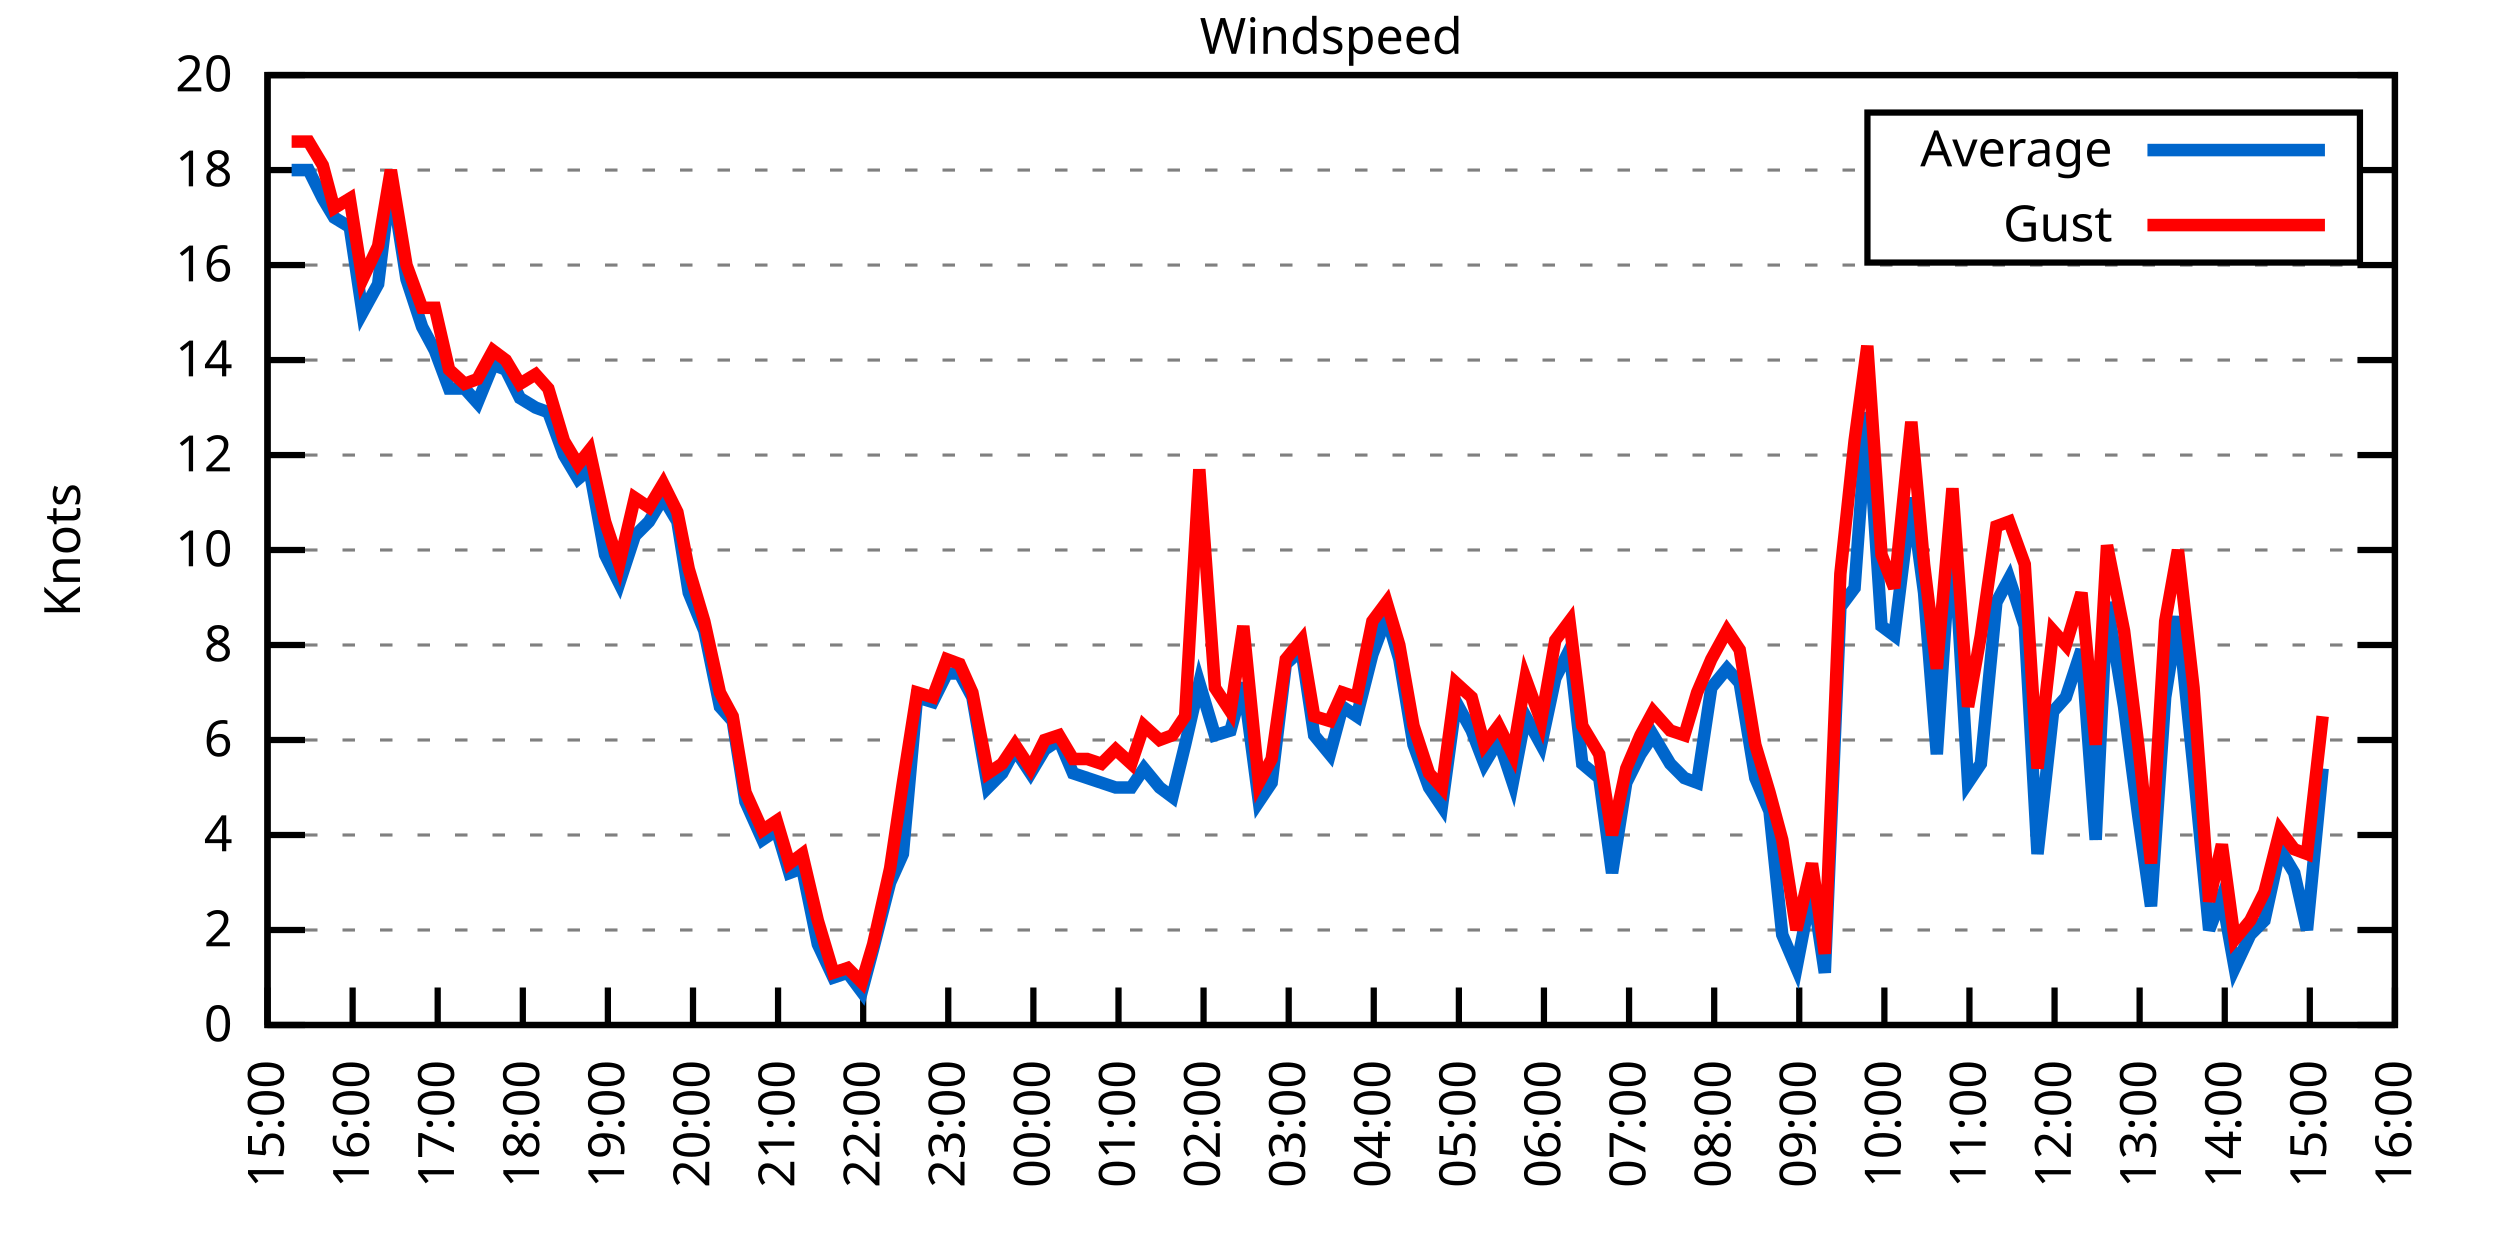
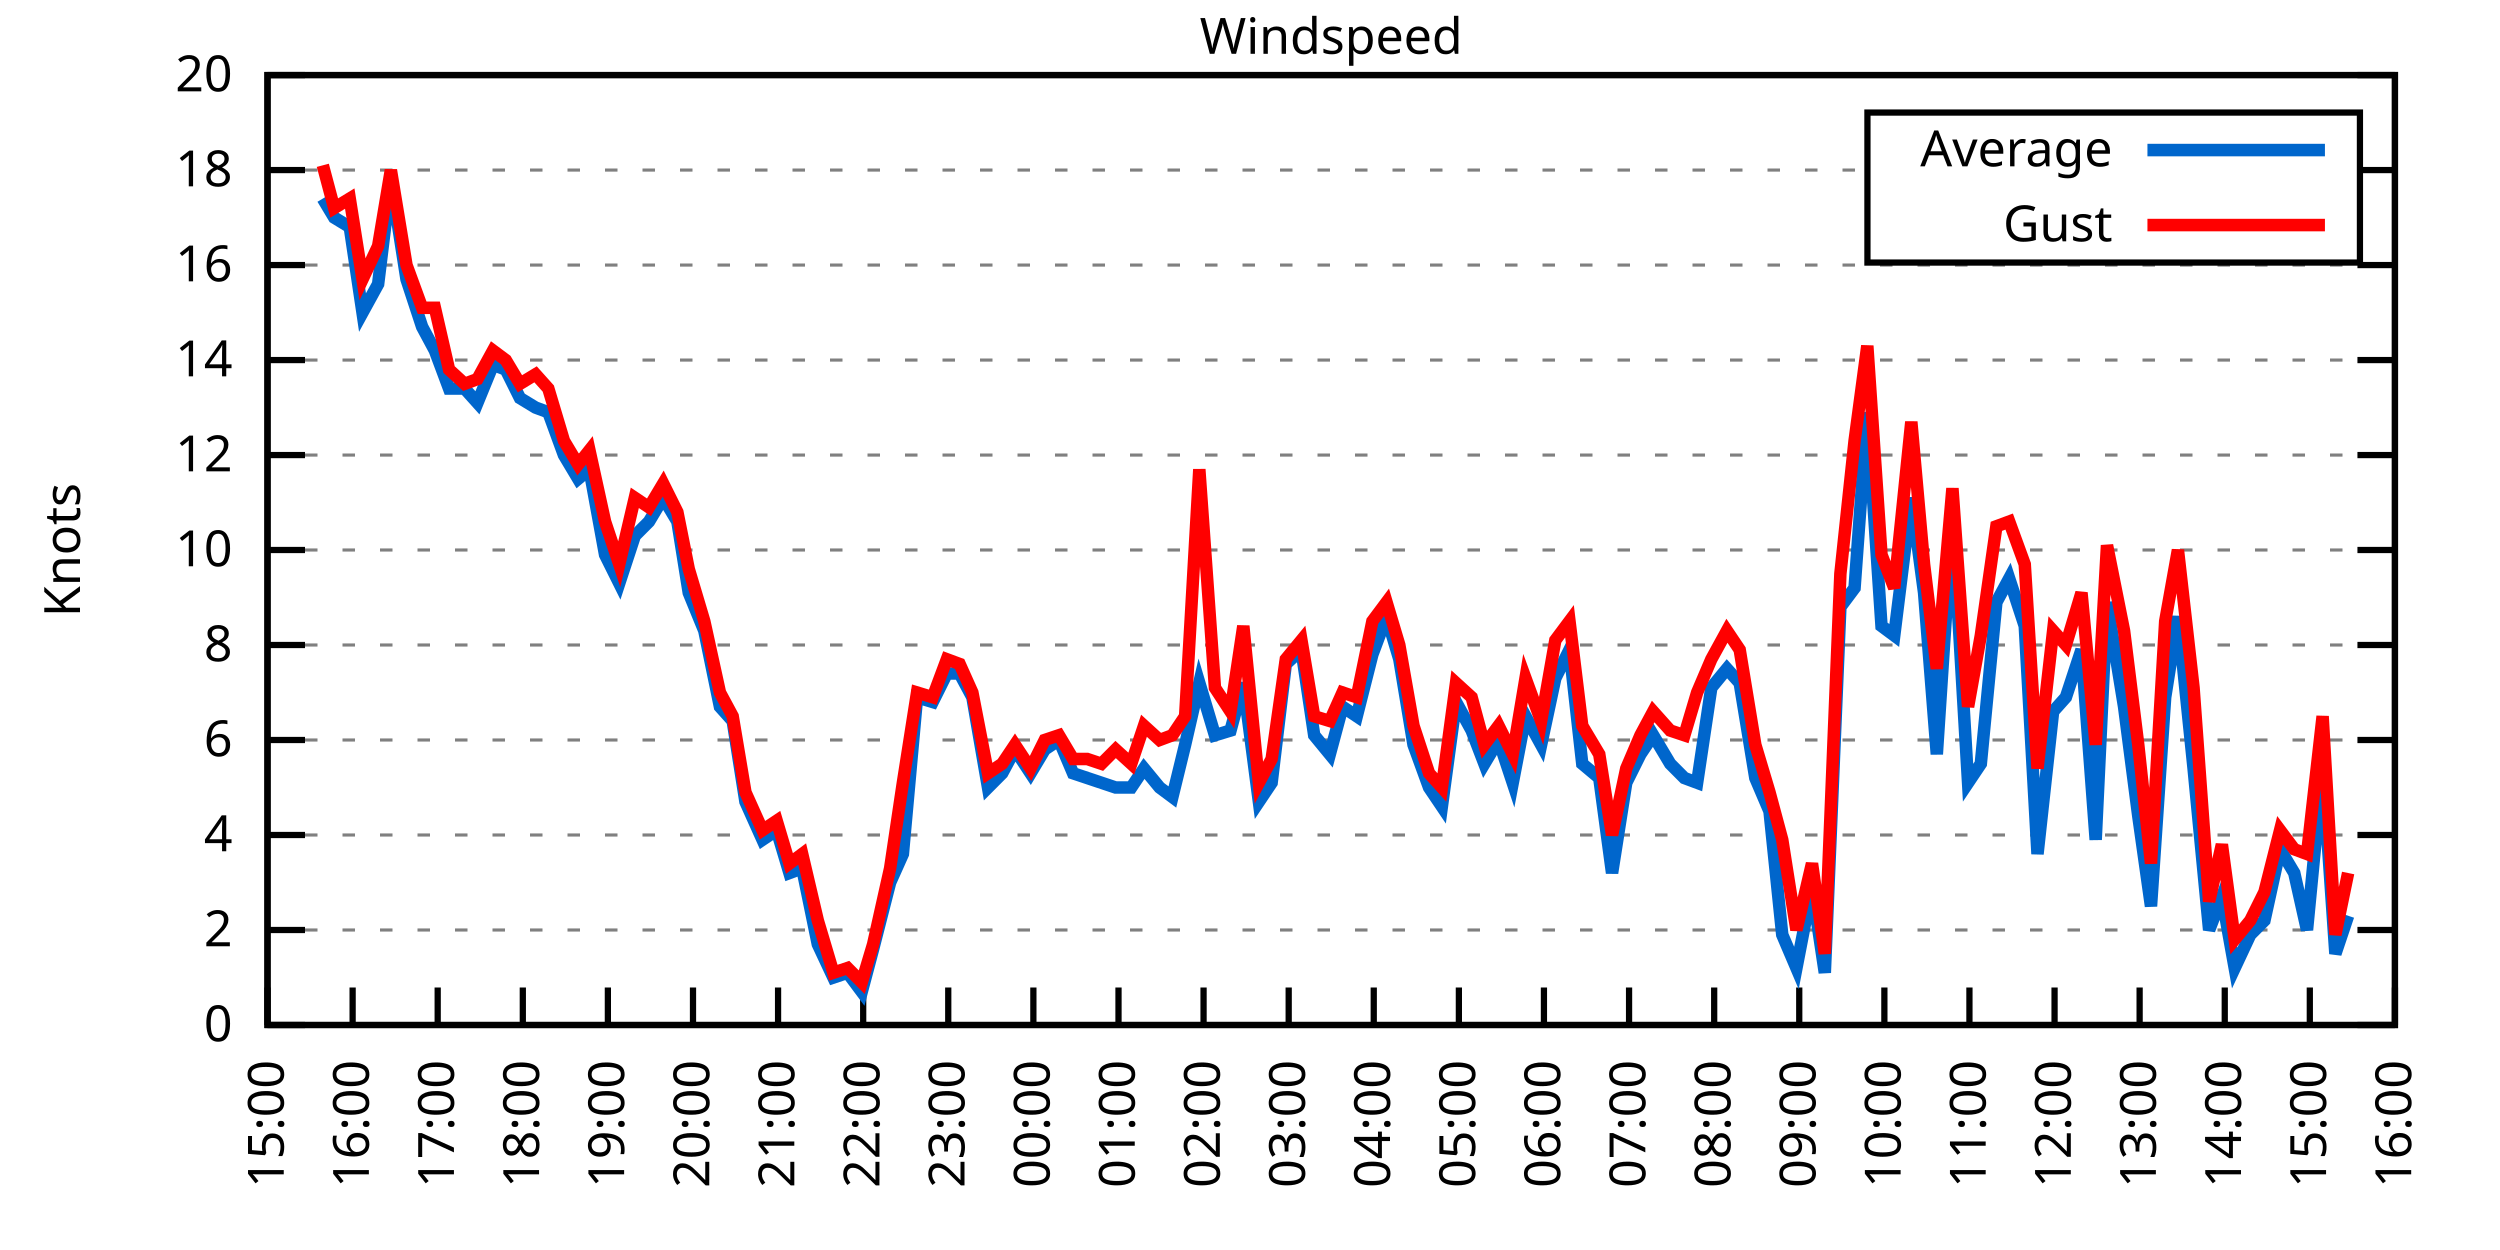
<svg xmlns="http://www.w3.org/2000/svg" xmlns:xlink="http://www.w3.org/1999/xlink" width="400" height="200" viewBox="0 0 400 200">
  <g id="gnuplot_canvas">
    <rect x="0" y="0" width="400" height="200" fill="none" />
    <defs>
      <circle id="gpDot" r="0.5" stroke-width="0.5" stroke="currentColor" />
      <path id="gpPt0" stroke-width="0.333" stroke="currentColor" d="M-1,0 h2 M0,-1 v2" />
      <path id="gpPt1" stroke-width="0.333" stroke="currentColor" d="M-1,-1 L1,1 M1,-1 L-1,1" />
      <path id="gpPt2" stroke-width="0.333" stroke="currentColor" d="M-1,0 L1,0 M0,-1 L0,1 M-1,-1 L1,1 M-1,1 L1,-1" />
      <rect id="gpPt3" stroke-width="0.333" stroke="currentColor" x="-1" y="-1" width="2" height="2" />
      <rect id="gpPt4" stroke-width="0.333" stroke="currentColor" fill="currentColor" x="-1" y="-1" width="2" height="2" />
      <circle id="gpPt5" stroke-width="0.333" stroke="currentColor" cx="0" cy="0" r="1" />
      <use xlink:href="#gpPt5" id="gpPt6" fill="currentColor" stroke="none" />
      <path id="gpPt7" stroke-width="0.333" stroke="currentColor" d="M0,-1.33 L-1.33,0.67 L1.33,0.67 z" />
      <use xlink:href="#gpPt7" id="gpPt8" fill="currentColor" stroke="none" />
      <use xlink:href="#gpPt7" id="gpPt9" stroke="currentColor" transform="rotate(180)" />
      <use xlink:href="#gpPt9" id="gpPt10" fill="currentColor" stroke="none" />
      <use xlink:href="#gpPt3" id="gpPt11" stroke="currentColor" transform="rotate(45)" />
      <use xlink:href="#gpPt11" id="gpPt12" fill="currentColor" stroke="none" />
      <path id="gpPt13" stroke-width="0.333" stroke="currentColor" d="M0,1.330 L1.265,0.411 L0.782,-1.067 L-0.782,-1.076 L-1.265,0.411 z" />
      <use xlink:href="#gpPt13" id="gpPt14" fill="currentColor" stroke="none" />
      <filter id="textbox" filterUnits="objectBoundingBox" x="0" y="0" height="1" width="1">
        <feFlood flood-color="white" flood-opacity="1" result="bgnd" />
        <feComposite in="SourceGraphic" in2="bgnd" operator="atop" />
      </filter>
      <filter id="greybox" filterUnits="objectBoundingBox" x="0" y="0" height="1" width="1">
        <feFlood flood-color="lightgrey" flood-opacity="1" result="grey" />
        <feComposite in="SourceGraphic" in2="grey" operator="atop" />
      </filter>
    </defs>
    <g fill="none" color="white" stroke="currentColor" stroke-width="1.00" stroke-linecap="butt" stroke-linejoin="miter">
</g>
    <g fill="none" color="black" stroke="currentColor" stroke-width="1.00" stroke-linecap="butt" stroke-linejoin="miter">
      <g stroke="none" shape-rendering="crispEdges">
        <polygon fill="rgb(255, 255, 255)" points="42.80,164.00 383.18,164.00 383.18,12.02 42.80,12.02 " />
      </g>
    </g>
    <g fill="none" color="black" stroke="currentColor" stroke-width="1.00" stroke-linecap="butt" stroke-linejoin="miter">
</g>
    <g fill="none" color="black" stroke="black" stroke-width="0.50" stroke-linecap="butt" stroke-linejoin="miter">
</g>
    <g fill="none" color="gray" stroke="currentColor" stroke-width="0.50" stroke-linecap="butt" stroke-linejoin="miter">
      <path stroke="gray" stroke-dasharray="2,4" class="gridline" d="M42.80,164.00 L383.19,164.00  " />
    </g>
    <g fill="none" color="gray" stroke="gray" stroke-width="1.00" stroke-linecap="butt" stroke-linejoin="miter">
</g>
    <g fill="none" color="black" stroke="currentColor" stroke-width="1.00" stroke-linecap="butt" stroke-linejoin="miter">
      <path stroke="black" d="M42.80,164.00 L48.80,164.00 M383.19,164.00 L377.19,164.00  " />
      <g transform="translate(37.20,166.60)" stroke="none" fill="black" font-family="Sans" font-size="8.00" text-anchor="end">
        <text>
          <tspan font-family="Sans"> 0</tspan>
        </text>
      </g>
    </g>
    <g fill="none" color="black" stroke="currentColor" stroke-width="1.00" stroke-linecap="butt" stroke-linejoin="miter">
</g>
    <g fill="none" color="black" stroke="black" stroke-width="0.50" stroke-linecap="butt" stroke-linejoin="miter">
</g>
    <g fill="none" color="gray" stroke="currentColor" stroke-width="0.50" stroke-linecap="butt" stroke-linejoin="miter">
      <path stroke="gray" stroke-dasharray="2,4" class="gridline" d="M42.80,148.80 L383.19,148.80  " />
    </g>
    <g fill="none" color="gray" stroke="gray" stroke-width="1.00" stroke-linecap="butt" stroke-linejoin="miter">
</g>
    <g fill="none" color="black" stroke="currentColor" stroke-width="1.00" stroke-linecap="butt" stroke-linejoin="miter">
      <path stroke="black" d="M42.80,148.80 L48.80,148.80 M383.19,148.80 L377.19,148.80  " />
      <g transform="translate(37.20,151.40)" stroke="none" fill="black" font-family="Sans" font-size="8.00" text-anchor="end">
        <text>
          <tspan font-family="Sans"> 2</tspan>
        </text>
      </g>
    </g>
    <g fill="none" color="black" stroke="currentColor" stroke-width="1.00" stroke-linecap="butt" stroke-linejoin="miter">
</g>
    <g fill="none" color="black" stroke="black" stroke-width="0.50" stroke-linecap="butt" stroke-linejoin="miter">
</g>
    <g fill="none" color="gray" stroke="currentColor" stroke-width="0.50" stroke-linecap="butt" stroke-linejoin="miter">
      <path stroke="gray" stroke-dasharray="2,4" class="gridline" d="M42.80,133.60 L383.19,133.60  " />
    </g>
    <g fill="none" color="gray" stroke="gray" stroke-width="1.00" stroke-linecap="butt" stroke-linejoin="miter">
</g>
    <g fill="none" color="black" stroke="currentColor" stroke-width="1.00" stroke-linecap="butt" stroke-linejoin="miter">
      <path stroke="black" d="M42.80,133.60 L48.80,133.60 M383.19,133.60 L377.19,133.60  " />
      <g transform="translate(37.20,136.20)" stroke="none" fill="black" font-family="Sans" font-size="8.00" text-anchor="end">
        <text>
          <tspan font-family="Sans"> 4</tspan>
        </text>
      </g>
    </g>
    <g fill="none" color="black" stroke="currentColor" stroke-width="1.00" stroke-linecap="butt" stroke-linejoin="miter">
</g>
    <g fill="none" color="black" stroke="black" stroke-width="0.50" stroke-linecap="butt" stroke-linejoin="miter">
</g>
    <g fill="none" color="gray" stroke="currentColor" stroke-width="0.50" stroke-linecap="butt" stroke-linejoin="miter">
      <path stroke="gray" stroke-dasharray="2,4" class="gridline" d="M42.80,118.40 L383.19,118.40  " />
    </g>
    <g fill="none" color="gray" stroke="gray" stroke-width="1.00" stroke-linecap="butt" stroke-linejoin="miter">
</g>
    <g fill="none" color="black" stroke="currentColor" stroke-width="1.00" stroke-linecap="butt" stroke-linejoin="miter">
      <path stroke="black" d="M42.80,118.40 L48.80,118.40 M383.19,118.40 L377.19,118.40  " />
      <g transform="translate(37.20,121.00)" stroke="none" fill="black" font-family="Sans" font-size="8.00" text-anchor="end">
        <text>
          <tspan font-family="Sans"> 6</tspan>
        </text>
      </g>
    </g>
    <g fill="none" color="black" stroke="currentColor" stroke-width="1.00" stroke-linecap="butt" stroke-linejoin="miter">
</g>
    <g fill="none" color="black" stroke="black" stroke-width="0.50" stroke-linecap="butt" stroke-linejoin="miter">
</g>
    <g fill="none" color="gray" stroke="currentColor" stroke-width="0.50" stroke-linecap="butt" stroke-linejoin="miter">
      <path stroke="gray" stroke-dasharray="2,4" class="gridline" d="M42.80,103.20 L383.19,103.20  " />
    </g>
    <g fill="none" color="gray" stroke="gray" stroke-width="1.00" stroke-linecap="butt" stroke-linejoin="miter">
</g>
    <g fill="none" color="black" stroke="currentColor" stroke-width="1.00" stroke-linecap="butt" stroke-linejoin="miter">
      <path stroke="black" d="M42.80,103.20 L48.80,103.20 M383.19,103.20 L377.19,103.20  " />
      <g transform="translate(37.20,105.80)" stroke="none" fill="black" font-family="Sans" font-size="8.00" text-anchor="end">
        <text>
          <tspan font-family="Sans"> 8</tspan>
        </text>
      </g>
    </g>
    <g fill="none" color="black" stroke="currentColor" stroke-width="1.00" stroke-linecap="butt" stroke-linejoin="miter">
</g>
    <g fill="none" color="black" stroke="black" stroke-width="0.50" stroke-linecap="butt" stroke-linejoin="miter">
</g>
    <g fill="none" color="gray" stroke="currentColor" stroke-width="0.50" stroke-linecap="butt" stroke-linejoin="miter">
      <path stroke="gray" stroke-dasharray="2,4" class="gridline" d="M42.80,88.00 L383.19,88.00  " />
    </g>
    <g fill="none" color="gray" stroke="gray" stroke-width="1.00" stroke-linecap="butt" stroke-linejoin="miter">
</g>
    <g fill="none" color="black" stroke="currentColor" stroke-width="1.00" stroke-linecap="butt" stroke-linejoin="miter">
      <path stroke="black" d="M42.80,88.00 L48.80,88.00 M383.19,88.00 L377.19,88.00  " />
      <g transform="translate(37.20,90.60)" stroke="none" fill="black" font-family="Sans" font-size="8.00" text-anchor="end">
        <text>
          <tspan font-family="Sans"> 10</tspan>
        </text>
      </g>
    </g>
    <g fill="none" color="black" stroke="currentColor" stroke-width="1.00" stroke-linecap="butt" stroke-linejoin="miter">
</g>
    <g fill="none" color="black" stroke="black" stroke-width="0.50" stroke-linecap="butt" stroke-linejoin="miter">
</g>
    <g fill="none" color="gray" stroke="currentColor" stroke-width="0.50" stroke-linecap="butt" stroke-linejoin="miter">
      <path stroke="gray" stroke-dasharray="2,4" class="gridline" d="M42.80,72.81 L383.19,72.81  " />
    </g>
    <g fill="none" color="gray" stroke="gray" stroke-width="1.00" stroke-linecap="butt" stroke-linejoin="miter">
</g>
    <g fill="none" color="black" stroke="currentColor" stroke-width="1.00" stroke-linecap="butt" stroke-linejoin="miter">
      <path stroke="black" d="M42.80,72.81 L48.80,72.81 M383.19,72.81 L377.19,72.81  " />
      <g transform="translate(37.20,75.41)" stroke="none" fill="black" font-family="Sans" font-size="8.00" text-anchor="end">
        <text>
          <tspan font-family="Sans"> 12</tspan>
        </text>
      </g>
    </g>
    <g fill="none" color="black" stroke="currentColor" stroke-width="1.00" stroke-linecap="butt" stroke-linejoin="miter">
</g>
    <g fill="none" color="black" stroke="black" stroke-width="0.50" stroke-linecap="butt" stroke-linejoin="miter">
</g>
    <g fill="none" color="gray" stroke="currentColor" stroke-width="0.50" stroke-linecap="butt" stroke-linejoin="miter">
      <path stroke="gray" stroke-dasharray="2,4" class="gridline" d="M42.80,57.61 L383.19,57.61  " />
    </g>
    <g fill="none" color="gray" stroke="gray" stroke-width="1.00" stroke-linecap="butt" stroke-linejoin="miter">
</g>
    <g fill="none" color="black" stroke="currentColor" stroke-width="1.00" stroke-linecap="butt" stroke-linejoin="miter">
      <path stroke="black" d="M42.80,57.61 L48.80,57.61 M383.19,57.61 L377.19,57.61  " />
      <g transform="translate(37.20,60.21)" stroke="none" fill="black" font-family="Sans" font-size="8.00" text-anchor="end">
        <text>
          <tspan font-family="Sans"> 14</tspan>
        </text>
      </g>
    </g>
    <g fill="none" color="black" stroke="currentColor" stroke-width="1.00" stroke-linecap="butt" stroke-linejoin="miter">
</g>
    <g fill="none" color="black" stroke="black" stroke-width="0.50" stroke-linecap="butt" stroke-linejoin="miter">
</g>
    <g fill="none" color="gray" stroke="currentColor" stroke-width="0.50" stroke-linecap="butt" stroke-linejoin="miter">
      <path stroke="gray" stroke-dasharray="2,4" class="gridline" d="M42.80,42.41 L383.19,42.41  " />
    </g>
    <g fill="none" color="gray" stroke="gray" stroke-width="1.00" stroke-linecap="butt" stroke-linejoin="miter">
</g>
    <g fill="none" color="black" stroke="currentColor" stroke-width="1.00" stroke-linecap="butt" stroke-linejoin="miter">
      <path stroke="black" d="M42.80,42.41 L48.80,42.41 M383.19,42.41 L377.19,42.41  " />
      <g transform="translate(37.20,45.01)" stroke="none" fill="black" font-family="Sans" font-size="8.00" text-anchor="end">
        <text>
          <tspan font-family="Sans"> 16</tspan>
        </text>
      </g>
    </g>
    <g fill="none" color="black" stroke="currentColor" stroke-width="1.00" stroke-linecap="butt" stroke-linejoin="miter">
</g>
    <g fill="none" color="black" stroke="black" stroke-width="0.50" stroke-linecap="butt" stroke-linejoin="miter">
</g>
    <g fill="none" color="gray" stroke="currentColor" stroke-width="0.50" stroke-linecap="butt" stroke-linejoin="miter">
      <path stroke="gray" stroke-dasharray="2,4" class="gridline" d="M42.80,27.21 L298.79,27.21 M377.59,27.21 L383.19,27.21  " />
    </g>
    <g fill="none" color="gray" stroke="gray" stroke-width="1.00" stroke-linecap="butt" stroke-linejoin="miter">
</g>
    <g fill="none" color="black" stroke="currentColor" stroke-width="1.00" stroke-linecap="butt" stroke-linejoin="miter">
      <path stroke="black" d="M42.80,27.21 L48.80,27.21 M383.19,27.21 L377.19,27.21  " />
      <g transform="translate(37.20,29.81)" stroke="none" fill="black" font-family="Sans" font-size="8.00" text-anchor="end">
        <text>
          <tspan font-family="Sans"> 18</tspan>
        </text>
      </g>
    </g>
    <g fill="none" color="black" stroke="currentColor" stroke-width="1.00" stroke-linecap="butt" stroke-linejoin="miter">
</g>
    <g fill="none" color="black" stroke="black" stroke-width="0.50" stroke-linecap="butt" stroke-linejoin="miter">
</g>
    <g fill="none" color="gray" stroke="currentColor" stroke-width="0.50" stroke-linecap="butt" stroke-linejoin="miter">
      <path stroke="gray" stroke-dasharray="2,4" class="gridline" d="M42.80,12.01 L383.19,12.01  " />
    </g>
    <g fill="none" color="gray" stroke="gray" stroke-width="1.00" stroke-linecap="butt" stroke-linejoin="miter">
</g>
    <g fill="none" color="black" stroke="currentColor" stroke-width="1.00" stroke-linecap="butt" stroke-linejoin="miter">
      <path stroke="black" d="M42.80,12.01 L48.80,12.01 M383.19,12.01 L377.19,12.01  " />
      <g transform="translate(37.20,14.61)" stroke="none" fill="black" font-family="Sans" font-size="8.00" text-anchor="end">
        <text>
          <tspan font-family="Sans"> 20</tspan>
        </text>
      </g>
    </g>
    <g fill="none" color="black" stroke="currentColor" stroke-width="1.00" stroke-linecap="butt" stroke-linejoin="miter">
      <path stroke="black" d="M42.80,164.00 L42.80,158.00  " />
      <g transform="translate(45.40,169.60) rotate(270.00)" stroke="none" fill="black" font-family="Sans" font-size="8.00" text-anchor="end">
        <text>
          <tspan font-family="Sans">15:00</tspan>
        </text>
      </g>
    </g>
    <g fill="none" color="black" stroke="currentColor" stroke-width="1.00" stroke-linecap="butt" stroke-linejoin="miter">
      <path stroke="black" d="M56.42,164.00 L56.42,158.00  " />
      <g transform="translate(59.02,169.60) rotate(270.00)" stroke="none" fill="black" font-family="Sans" font-size="8.00" text-anchor="end">
        <text>
          <tspan font-family="Sans">16:00</tspan>
        </text>
      </g>
    </g>
    <g fill="none" color="black" stroke="currentColor" stroke-width="1.00" stroke-linecap="butt" stroke-linejoin="miter">
      <path stroke="black" d="M70.03,164.00 L70.03,158.00  " />
      <g transform="translate(72.63,169.60) rotate(270.00)" stroke="none" fill="black" font-family="Sans" font-size="8.00" text-anchor="end">
        <text>
          <tspan font-family="Sans">17:00</tspan>
        </text>
      </g>
    </g>
    <g fill="none" color="black" stroke="currentColor" stroke-width="1.00" stroke-linecap="butt" stroke-linejoin="miter">
      <path stroke="black" d="M83.65,164.00 L83.65,158.00  " />
      <g transform="translate(86.25,169.60) rotate(270.00)" stroke="none" fill="black" font-family="Sans" font-size="8.00" text-anchor="end">
        <text>
          <tspan font-family="Sans">18:00</tspan>
        </text>
      </g>
    </g>
    <g fill="none" color="black" stroke="currentColor" stroke-width="1.00" stroke-linecap="butt" stroke-linejoin="miter">
      <path stroke="black" d="M97.26,164.00 L97.26,158.00  " />
      <g transform="translate(99.86,169.60) rotate(270.00)" stroke="none" fill="black" font-family="Sans" font-size="8.00" text-anchor="end">
        <text>
          <tspan font-family="Sans">19:00</tspan>
        </text>
      </g>
    </g>
    <g fill="none" color="black" stroke="currentColor" stroke-width="1.00" stroke-linecap="butt" stroke-linejoin="miter">
      <path stroke="black" d="M110.88,164.00 L110.88,158.00  " />
      <g transform="translate(113.48,169.60) rotate(270.00)" stroke="none" fill="black" font-family="Sans" font-size="8.00" text-anchor="end">
        <text>
          <tspan font-family="Sans">20:00</tspan>
        </text>
      </g>
    </g>
    <g fill="none" color="black" stroke="currentColor" stroke-width="1.00" stroke-linecap="butt" stroke-linejoin="miter">
      <path stroke="black" d="M124.49,164.00 L124.49,158.00  " />
      <g transform="translate(127.09,169.60) rotate(270.00)" stroke="none" fill="black" font-family="Sans" font-size="8.00" text-anchor="end">
        <text>
          <tspan font-family="Sans">21:00</tspan>
        </text>
      </g>
    </g>
    <g fill="none" color="black" stroke="currentColor" stroke-width="1.00" stroke-linecap="butt" stroke-linejoin="miter">
      <path stroke="black" d="M138.11,164.00 L138.11,158.00  " />
      <g transform="translate(140.71,169.60) rotate(270.00)" stroke="none" fill="black" font-family="Sans" font-size="8.00" text-anchor="end">
        <text>
          <tspan font-family="Sans">22:00</tspan>
        </text>
      </g>
    </g>
    <g fill="none" color="black" stroke="currentColor" stroke-width="1.00" stroke-linecap="butt" stroke-linejoin="miter">
      <path stroke="black" d="M151.72,164.00 L151.72,158.00  " />
      <g transform="translate(154.32,169.60) rotate(270.00)" stroke="none" fill="black" font-family="Sans" font-size="8.00" text-anchor="end">
        <text>
          <tspan font-family="Sans">23:00</tspan>
        </text>
      </g>
    </g>
    <g fill="none" color="black" stroke="currentColor" stroke-width="1.00" stroke-linecap="butt" stroke-linejoin="miter">
      <path stroke="black" d="M165.34,164.00 L165.34,158.00  " />
      <g transform="translate(167.94,169.60) rotate(270.00)" stroke="none" fill="black" font-family="Sans" font-size="8.00" text-anchor="end">
        <text>
          <tspan font-family="Sans">00:00</tspan>
        </text>
      </g>
    </g>
    <g fill="none" color="black" stroke="currentColor" stroke-width="1.00" stroke-linecap="butt" stroke-linejoin="miter">
      <path stroke="black" d="M178.96,164.00 L178.96,158.00  " />
      <g transform="translate(181.56,169.60) rotate(270.00)" stroke="none" fill="black" font-family="Sans" font-size="8.00" text-anchor="end">
        <text>
          <tspan font-family="Sans">01:00</tspan>
        </text>
      </g>
    </g>
    <g fill="none" color="black" stroke="currentColor" stroke-width="1.00" stroke-linecap="butt" stroke-linejoin="miter">
      <path stroke="black" d="M192.57,164.00 L192.57,158.00  " />
      <g transform="translate(195.17,169.60) rotate(270.00)" stroke="none" fill="black" font-family="Sans" font-size="8.00" text-anchor="end">
        <text>
          <tspan font-family="Sans">02:00</tspan>
        </text>
      </g>
    </g>
    <g fill="none" color="black" stroke="currentColor" stroke-width="1.00" stroke-linecap="butt" stroke-linejoin="miter">
      <path stroke="black" d="M206.19,164.00 L206.19,158.00  " />
      <g transform="translate(208.79,169.60) rotate(270.00)" stroke="none" fill="black" font-family="Sans" font-size="8.00" text-anchor="end">
        <text>
          <tspan font-family="Sans">03:00</tspan>
        </text>
      </g>
    </g>
    <g fill="none" color="black" stroke="currentColor" stroke-width="1.00" stroke-linecap="butt" stroke-linejoin="miter">
      <path stroke="black" d="M219.80,164.00 L219.80,158.00  " />
      <g transform="translate(222.40,169.60) rotate(270.00)" stroke="none" fill="black" font-family="Sans" font-size="8.00" text-anchor="end">
        <text>
          <tspan font-family="Sans">04:00</tspan>
        </text>
      </g>
    </g>
    <g fill="none" color="black" stroke="currentColor" stroke-width="1.00" stroke-linecap="butt" stroke-linejoin="miter">
      <path stroke="black" d="M233.42,164.00 L233.42,158.00  " />
      <g transform="translate(236.02,169.60) rotate(270.00)" stroke="none" fill="black" font-family="Sans" font-size="8.00" text-anchor="end">
        <text>
          <tspan font-family="Sans">05:00</tspan>
        </text>
      </g>
    </g>
    <g fill="none" color="black" stroke="currentColor" stroke-width="1.00" stroke-linecap="butt" stroke-linejoin="miter">
      <path stroke="black" d="M247.03,164.00 L247.03,158.00  " />
      <g transform="translate(249.63,169.60) rotate(270.00)" stroke="none" fill="black" font-family="Sans" font-size="8.00" text-anchor="end">
        <text>
          <tspan font-family="Sans">06:00</tspan>
        </text>
      </g>
    </g>
    <g fill="none" color="black" stroke="currentColor" stroke-width="1.00" stroke-linecap="butt" stroke-linejoin="miter">
      <path stroke="black" d="M260.65,164.00 L260.65,158.00  " />
      <g transform="translate(263.25,169.60) rotate(270.00)" stroke="none" fill="black" font-family="Sans" font-size="8.00" text-anchor="end">
        <text>
          <tspan font-family="Sans">07:00</tspan>
        </text>
      </g>
    </g>
    <g fill="none" color="black" stroke="currentColor" stroke-width="1.00" stroke-linecap="butt" stroke-linejoin="miter">
      <path stroke="black" d="M274.27,164.00 L274.27,158.00  " />
      <g transform="translate(276.87,169.60) rotate(270.00)" stroke="none" fill="black" font-family="Sans" font-size="8.00" text-anchor="end">
        <text>
          <tspan font-family="Sans">08:00</tspan>
        </text>
      </g>
    </g>
    <g fill="none" color="black" stroke="currentColor" stroke-width="1.00" stroke-linecap="butt" stroke-linejoin="miter">
      <path stroke="black" d="M287.88,164.00 L287.88,158.00  " />
      <g transform="translate(290.48,169.60) rotate(270.00)" stroke="none" fill="black" font-family="Sans" font-size="8.00" text-anchor="end">
        <text>
          <tspan font-family="Sans">09:00</tspan>
        </text>
      </g>
    </g>
    <g fill="none" color="black" stroke="currentColor" stroke-width="1.00" stroke-linecap="butt" stroke-linejoin="miter">
      <path stroke="black" d="M301.50,164.00 L301.50,158.00  " />
      <g transform="translate(304.10,169.60) rotate(270.00)" stroke="none" fill="black" font-family="Sans" font-size="8.00" text-anchor="end">
        <text>
          <tspan font-family="Sans">10:00</tspan>
        </text>
      </g>
    </g>
    <g fill="none" color="black" stroke="currentColor" stroke-width="1.00" stroke-linecap="butt" stroke-linejoin="miter">
      <path stroke="black" d="M315.11,164.00 L315.11,158.00  " />
      <g transform="translate(317.71,169.60) rotate(270.00)" stroke="none" fill="black" font-family="Sans" font-size="8.00" text-anchor="end">
        <text>
          <tspan font-family="Sans">11:00</tspan>
        </text>
      </g>
    </g>
    <g fill="none" color="black" stroke="currentColor" stroke-width="1.00" stroke-linecap="butt" stroke-linejoin="miter">
      <path stroke="black" d="M328.73,164.00 L328.73,158.00  " />
      <g transform="translate(331.33,169.60) rotate(270.00)" stroke="none" fill="black" font-family="Sans" font-size="8.00" text-anchor="end">
        <text>
          <tspan font-family="Sans">12:00</tspan>
        </text>
      </g>
    </g>
    <g fill="none" color="black" stroke="currentColor" stroke-width="1.00" stroke-linecap="butt" stroke-linejoin="miter">
      <path stroke="black" d="M342.34,164.00 L342.34,158.00  " />
      <g transform="translate(344.94,169.60) rotate(270.00)" stroke="none" fill="black" font-family="Sans" font-size="8.00" text-anchor="end">
        <text>
          <tspan font-family="Sans">13:00</tspan>
        </text>
      </g>
    </g>
    <g fill="none" color="black" stroke="currentColor" stroke-width="1.00" stroke-linecap="butt" stroke-linejoin="miter">
      <path stroke="black" d="M355.96,164.00 L355.96,158.00  " />
      <g transform="translate(358.56,169.60) rotate(270.00)" stroke="none" fill="black" font-family="Sans" font-size="8.00" text-anchor="end">
        <text>
          <tspan font-family="Sans">14:00</tspan>
        </text>
      </g>
    </g>
    <g fill="none" color="black" stroke="currentColor" stroke-width="1.00" stroke-linecap="butt" stroke-linejoin="miter">
      <path stroke="black" d="M369.57,164.00 L369.57,158.00  " />
      <g transform="translate(372.17,169.60) rotate(270.00)" stroke="none" fill="black" font-family="Sans" font-size="8.00" text-anchor="end">
        <text>
          <tspan font-family="Sans">15:00</tspan>
        </text>
      </g>
    </g>
    <g fill="none" color="black" stroke="currentColor" stroke-width="1.00" stroke-linecap="butt" stroke-linejoin="miter">
      <path stroke="black" d="M383.19,164.00 L383.19,158.00  " />
      <g transform="translate(385.79,169.60) rotate(270.00)" stroke="none" fill="black" font-family="Sans" font-size="8.00" text-anchor="end">
        <text>
          <tspan font-family="Sans">16:00</tspan>
        </text>
      </g>
    </g>
    <g fill="none" color="black" stroke="currentColor" stroke-width="1.00" stroke-linecap="butt" stroke-linejoin="miter">
</g>
    <g fill="none" color="black" stroke="currentColor" stroke-width="1.00" stroke-linecap="butt" stroke-linejoin="miter">
      <path stroke="black" d="M42.80,12.01 L42.80,164.00 L383.19,164.00 L383.19,12.01 L42.80,12.01 Z  " />
    </g>
    <g fill="none" color="black" stroke="currentColor" stroke-width="1.00" stroke-linecap="butt" stroke-linejoin="miter">
</g>
    <g fill="none" color="black" stroke="currentColor" stroke-width="1.00" stroke-linecap="butt" stroke-linejoin="miter">
      <path stroke="black" d="M298.79,42.01 L298.79,18.01 L377.59,18.01 L377.59,42.01 L298.79,42.01 Z  " />
    </g>
    <g id="Windspeed_plot_1">
      <g fill="none" color="white" stroke="black" stroke-width="2.00" stroke-linecap="butt" stroke-linejoin="miter">
</g>
      <g fill="none" color="black" stroke="currentColor" stroke-width="2.00" stroke-linecap="butt" stroke-linejoin="miter">
        <g transform="translate(337.99,26.61)" stroke="none" fill="black" font-family="Sans" font-size="8.00" text-anchor="end">
          <text>
            <tspan font-family="Sans">Average</tspan>
          </text>
        </g>
      </g>
      <g fill="none" color="black" stroke="currentColor" stroke-width="2.00" stroke-linecap="butt" stroke-linejoin="miter">
-         <path stroke="rgb(  0, 102, 204)" d="M343.59,24.01 L371.99,24.01 M46.66,27.21 L49.38,27.21 L51.65,31.77 L53.47,34.81 L55.96,36.33 L58.00,50.01   L60.50,45.45 L62.54,28.73 L65.04,44.69 L67.54,52.29 L69.58,56.09 L71.85,62.17 L74.34,62.17 L76.39,64.45   L78.88,58.37 L80.92,59.13 L83.19,63.69 L85.69,65.21 L87.73,65.97 L90.23,72.81 L92.50,76.61 L94.31,75.09   L96.81,88.76 L99.08,93.32 L101.57,85.73 L103.84,83.45 L106.11,79.65 L108.38,83.45 L110.20,94.84 L112.69,100.92   L115.19,113.08 L117.23,115.36 L119.27,128.28 L122.00,134.36 L124.27,132.84 L126.31,139.68 L128.35,138.92 L130.85,151.08   L133.34,156.40 L135.61,155.64 L137.88,158.68 L139.70,151.84 L142.42,141.20 L144.46,136.64 L146.73,111.56 L149.23,112.32   L151.50,107.76 L153.54,107.76 L155.58,111.56 L158.08,126.00 L160.35,123.72 L162.39,119.92 L164.89,123.72 L167.16,119.92   L169.43,118.40 L171.69,123.72 L173.96,124.48 L176.23,125.24 L178.50,126.00 L181.00,126.00 L183.04,122.96 L185.54,126.00   L187.58,127.52 L189.62,119.16 L191.89,109.28 L194.39,117.64 L196.88,116.88 L198.93,109.28 L201.42,128.28 L203.46,125.24   L205.73,106.24 L208.23,103.96 L210.27,117.64 L212.77,120.68 L214.81,113.08 L217.08,114.60 L219.58,104.72 L221.85,98.64   L223.89,105.48 L226.16,119.16 L228.65,126.00 L230.70,129.04 L232.96,112.32 L235.46,116.88 L237.50,122.20 L239.77,118.40   L242.04,125.24 L244.08,114.60 L246.58,119.16 L248.85,108.52 L251.12,103.96 L253.16,122.20 L255.88,124.48 L257.93,139.68   L260.20,125.24 L262.47,120.68 L264.51,117.64 L267.23,122.20 L269.50,124.48 L271.54,125.24 L273.81,110.04 L276.31,107.00   L278.35,109.28 L280.85,124.48 L283.12,129.80 L285.16,149.56 L287.43,154.88 L289.92,141.96 L291.97,155.64 L294.46,97.12   L296.73,94.08 L298.77,65.97 L301.04,100.16 L303.08,101.68 L305.81,79.65 L307.85,94.84 L309.89,120.68 L312.39,82.69   L314.89,125.24 L316.93,122.20 L319.42,96.36 L321.47,92.56 L323.96,100.16 L326.00,136.64 L328.50,113.84 L330.54,111.56   L333.04,103.96 L335.31,134.36 L337.12,96.36 L339.85,113.08 L342.12,130.56 L344.16,145.00 L346.43,111.56 L348.47,98.64   L350.97,122.96 L353.46,148.80 L355.50,143.48 L357.55,154.88 L360.04,149.56 L362.31,147.28 L364.81,135.88 L367.08,139.68   L369.12,148.80 L371.62,122.96  " />
+         <path stroke="rgb(  0, 102, 204)" d="M343.59,24.01 L371.99,24.01 M51.65,31.77 L53.47,34.81 L55.96,36.33 L58.00,50.01 L60.50,45.45 L62.54,28.73   L65.04,44.69 L67.54,52.29 L69.58,56.09 L71.85,62.17 L74.34,62.17 L76.39,64.45 L78.88,58.37 L80.92,59.13   L83.19,63.69 L85.69,65.21 L87.73,65.97 L90.23,72.81 L92.50,76.61 L94.31,75.09 L96.81,88.76 L99.08,93.32   L101.57,85.73 L103.84,83.45 L106.11,79.65 L108.38,83.45 L110.20,94.84 L112.69,100.92 L115.19,113.08 L117.23,115.36   L119.27,128.28 L122.00,134.36 L124.27,132.84 L126.31,139.68 L128.35,138.92 L130.85,151.08 L133.34,156.40 L135.61,155.64   L137.88,158.68 L139.70,151.84 L142.42,141.20 L144.46,136.64 L146.73,111.56 L149.23,112.32 L151.50,107.76 L153.54,107.76   L155.58,111.56 L158.08,126.00 L160.35,123.72 L162.39,119.92 L164.89,123.72 L167.16,119.92 L169.43,118.40 L171.69,123.72   L173.96,124.48 L176.23,125.24 L178.50,126.00 L181.00,126.00 L183.04,122.96 L185.54,126.00 L187.58,127.52 L189.62,119.16   L191.89,109.28 L194.39,117.64 L196.88,116.88 L198.93,109.28 L201.42,128.28 L203.46,125.24 L205.73,106.24 L208.23,103.96   L210.27,117.64 L212.77,120.68 L214.81,113.08 L217.08,114.60 L219.58,104.72 L221.85,98.64 L223.89,105.48 L226.16,119.16   L228.65,126.00 L230.70,129.04 L232.96,112.32 L235.46,116.88 L237.50,122.20 L239.77,118.40 L242.04,125.24 L244.08,114.60   L246.58,119.16 L248.85,108.52 L251.12,103.96 L253.16,122.20 L255.88,124.48 L257.93,139.68 L260.20,125.24 L262.47,120.68   L264.51,117.64 L267.23,122.20 L269.50,124.48 L271.54,125.24 L273.81,110.04 L276.31,107.00 L278.35,109.28 L280.85,124.48   L283.12,129.80 L285.16,149.56 L287.43,154.88 L289.92,141.96 L291.97,155.64 L294.46,97.12 L296.73,94.08 L298.77,65.97   L301.04,100.16 L303.08,101.68 L305.81,79.65 L307.85,94.84 L309.89,120.68 L312.39,82.69 L314.89,125.24 L316.93,122.20   L319.42,96.36 L321.47,92.56 L323.96,100.16 L326.00,136.64 L328.50,113.84 L330.54,111.56 L333.04,103.96 L335.31,134.36   L337.12,96.36 L339.85,113.08 L342.12,130.56 L344.16,145.00 L346.43,111.56 L348.47,98.64 L350.97,122.96 L353.46,148.80   L355.50,143.48 L357.55,154.88 L360.04,149.56 L362.31,147.28 L364.81,135.88 L367.08,139.68 L369.12,148.80 L371.62,122.96   L373.66,152.60 L375.70,146.52  " />
      </g>
    </g>
    <g id="Windspeed_plot_2">
      <g fill="none" color="black" stroke="currentColor" stroke-width="2.00" stroke-linecap="butt" stroke-linejoin="miter">
        <g transform="translate(337.99,38.61)" stroke="none" fill="black" font-family="Sans" font-size="8.00" text-anchor="end">
          <text>
            <tspan font-family="Sans">Gust</tspan>
          </text>
        </g>
      </g>
      <g fill="none" color="black" stroke="currentColor" stroke-width="2.00" stroke-linecap="butt" stroke-linejoin="miter">
-         <path stroke="rgb(255,   0,   0)" d="M343.59,36.01 L371.99,36.01 M46.66,22.65 L49.38,22.65 L51.65,26.45 L53.47,33.29 L55.96,31.77 L58.00,44.69   L60.50,39.37 L62.54,27.21 L65.04,42.41 L67.54,49.25 L69.58,49.25 L71.85,59.13 L74.34,61.41 L76.39,60.65   L78.88,56.09 L80.92,57.61 L83.19,61.41 L85.69,59.89 L87.73,62.17 L90.23,70.53 L92.50,74.33 L94.31,72.05   L96.81,83.45 L99.08,90.28 L101.57,79.65 L103.84,81.17 L106.11,77.37 L108.38,81.93 L110.20,91.04 L112.69,99.40   L115.19,110.80 L117.23,114.60 L119.27,126.76 L122.00,132.84 L124.27,131.32 L126.31,138.16 L128.35,136.64 L130.85,147.28   L133.34,155.64 L135.61,154.88 L137.88,157.16 L139.70,151.08 L142.42,138.92 L144.46,125.24 L146.73,110.80 L149.23,111.56   L151.50,105.48 L153.54,106.24 L155.58,110.80 L158.08,123.72 L160.35,122.20 L162.39,119.16 L164.89,122.96 L167.16,118.40   L169.43,117.64 L171.69,121.44 L173.96,121.44 L176.23,122.20 L178.50,119.92 L181.00,122.20 L183.04,116.12 L185.54,118.40   L187.58,117.64 L189.62,114.60 L191.89,75.09 L194.39,110.04 L196.88,113.84 L198.93,100.16 L201.42,125.24 L203.46,121.44   L205.73,105.48 L208.23,102.44 L210.27,114.60 L212.77,115.36 L214.81,110.80 L217.08,111.56 L219.58,99.40 L221.85,96.36   L223.89,103.20 L226.16,116.12 L228.65,123.72 L230.70,126.00 L232.96,109.28 L235.46,111.56 L237.50,119.16 L239.77,116.12   L242.04,120.68 L244.08,108.52 L246.58,115.36 L248.85,102.44 L251.12,99.40 L253.16,116.12 L255.88,120.68 L257.93,133.60   L260.20,122.96 L262.47,117.64 L264.51,113.84 L267.23,116.88 L269.50,117.64 L271.54,110.80 L273.81,105.48 L276.31,100.92   L278.35,103.96 L280.85,119.16 L283.12,126.76 L285.16,134.36 L287.43,148.80 L289.92,138.16 L291.97,152.60 L294.46,91.80   L296.73,70.53 L298.77,55.33 L301.04,88.76 L303.08,94.08 L305.81,67.49 L307.85,90.28 L309.89,107.00 L312.39,78.13   L314.89,113.08 L316.93,101.68 L319.42,84.21 L321.47,83.45 L323.96,90.28 L326.00,122.96 L328.50,100.92 L330.54,103.20   L333.04,94.84 L335.31,119.16 L337.12,87.25 L339.85,100.92 L342.12,119.16 L344.16,138.16 L346.43,99.40 L348.47,88.00   L350.97,110.04 L353.46,144.24 L355.50,135.12 L357.55,150.32 L360.04,147.28 L362.31,142.72 L364.81,132.84 L367.08,135.88   L369.12,136.64 L371.62,114.60  " />
+         <path stroke="rgb(255,   0,   0)" d="M343.59,36.01 L371.99,36.01 M51.65,26.45 L53.47,33.29 L55.96,31.77 L58.00,44.69 L60.50,39.37 L62.54,27.21   L65.04,42.41 L67.54,49.25 L69.58,49.25 L71.85,59.13 L74.34,61.41 L76.39,60.65 L78.88,56.09 L80.92,57.61   L83.19,61.41 L85.69,59.89 L87.73,62.17 L90.23,70.53 L92.50,74.33 L94.31,72.05 L96.81,83.45 L99.08,90.28   L101.57,79.65 L103.84,81.17 L106.11,77.37 L108.38,81.93 L110.20,91.04 L112.69,99.40 L115.19,110.80 L117.23,114.60   L119.27,126.76 L122.00,132.84 L124.27,131.32 L126.31,138.16 L128.35,136.64 L130.85,147.28 L133.34,155.64 L135.61,154.88   L137.88,157.16 L139.70,151.08 L142.42,138.92 L144.46,125.24 L146.73,110.80 L149.23,111.56 L151.50,105.48 L153.54,106.24   L155.58,110.80 L158.08,123.72 L160.35,122.20 L162.39,119.16 L164.89,122.96 L167.16,118.40 L169.43,117.64 L171.69,121.44   L173.96,121.44 L176.23,122.20 L178.50,119.92 L181.00,122.20 L183.04,116.12 L185.54,118.40 L187.58,117.64 L189.62,114.60   L191.89,75.09 L194.39,110.04 L196.88,113.84 L198.93,100.16 L201.42,125.24 L203.46,121.44 L205.73,105.48 L208.23,102.44   L210.27,114.60 L212.77,115.36 L214.81,110.80 L217.08,111.56 L219.58,99.40 L221.85,96.36 L223.89,103.20 L226.16,116.12   L228.65,123.72 L230.70,126.00 L232.96,109.28 L235.46,111.56 L237.50,119.16 L239.77,116.12 L242.04,120.68 L244.08,108.52   L246.58,115.36 L248.85,102.44 L251.12,99.40 L253.16,116.12 L255.88,120.68 L257.93,133.60 L260.20,122.96 L262.47,117.64   L264.51,113.84 L267.23,116.88 L269.50,117.64 L271.54,110.80 L273.81,105.48 L276.31,100.92 L278.35,103.96 L280.85,119.16   L283.12,126.76 L285.16,134.36 L287.43,148.80 L289.92,138.16 L291.97,152.60 L294.46,91.80 L296.73,70.53 L298.77,55.33   L301.04,88.76 L303.08,94.08 L305.81,67.49 L307.85,90.28 L309.89,107.00 L312.39,78.13 L314.89,113.08 L316.93,101.68   L319.42,84.21 L321.47,83.45 L323.96,90.28 L326.00,122.96 L328.50,100.92 L330.54,103.20 L333.04,94.84 L335.31,119.16   L337.12,87.25 L339.85,100.92 L342.12,119.16 L344.16,138.16 L346.43,99.40 L348.47,88.00 L350.97,110.04 L353.46,144.24   L355.50,135.12 L357.55,150.32 L360.04,147.28 L362.31,142.72 L364.81,132.84 L367.08,135.88 L369.12,136.64 L371.62,114.60   L373.66,149.56 L375.70,139.68  " />
      </g>
    </g>
    <g fill="none" color="black" stroke="currentColor" stroke-width="2.00" stroke-linecap="butt" stroke-linejoin="miter">
</g>
    <g fill="none" color="black" stroke="black" stroke-width="1.00" stroke-linecap="butt" stroke-linejoin="miter">
</g>
    <g fill="none" color="black" stroke="currentColor" stroke-width="1.00" stroke-linecap="butt" stroke-linejoin="miter">
      <path stroke="black" d="M42.80,12.01 L42.80,164.00 L383.19,164.00 L383.19,12.01 L42.80,12.01 Z  " />
      <g transform="translate(12.80,88.01) rotate(270.00)" stroke="none" fill="black" font-family="Sans" font-size="8.00" text-anchor="middle">
        <text>
          <tspan font-family="Sans">Knots</tspan>
        </text>
      </g>
    </g>
    <g fill="none" color="black" stroke="currentColor" stroke-width="1.00" stroke-linecap="butt" stroke-linejoin="miter">
</g>
    <g fill="none" color="black" stroke="currentColor" stroke-width="1.00" stroke-linecap="butt" stroke-linejoin="miter">
      <g transform="translate(212.99,8.61)" stroke="none" fill="black" font-family="Sans" font-size="8.00" text-anchor="middle">
        <text>
          <tspan font-family="Sans">Windspeed</tspan>
        </text>
      </g>
    </g>
    <g fill="none" color="black" stroke="currentColor" stroke-width="1.00" stroke-linecap="butt" stroke-linejoin="miter">
</g>
  </g>
</svg>
